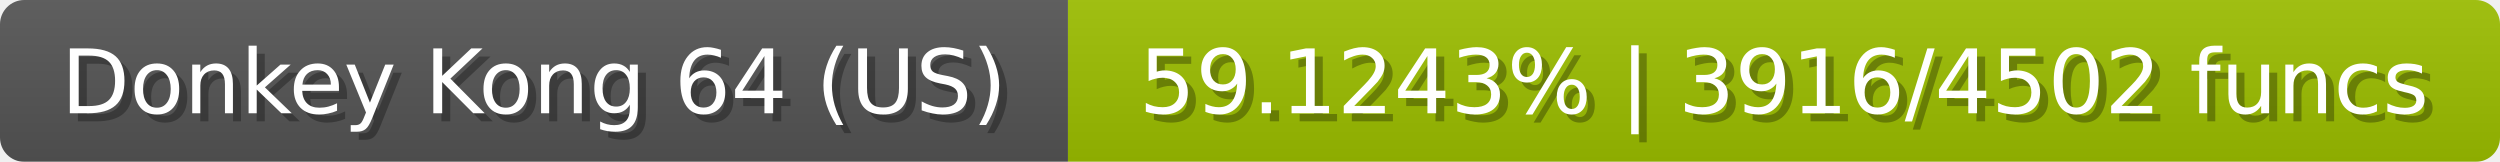
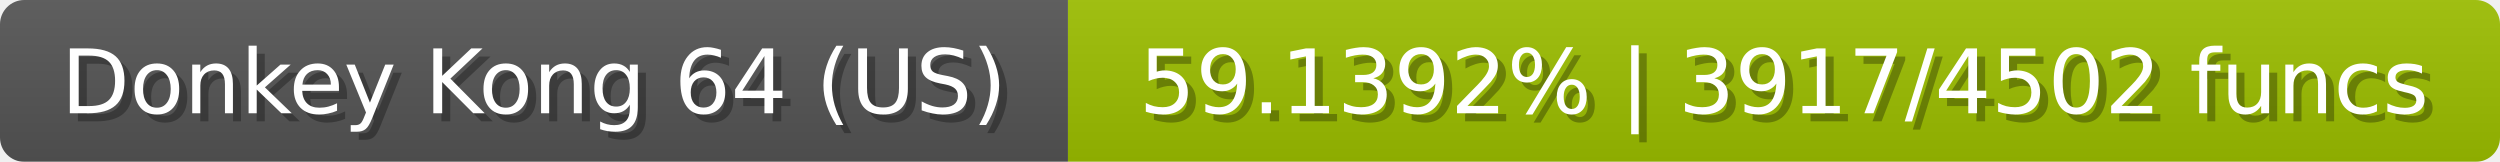
<svg xmlns="http://www.w3.org/2000/svg" width="309" height="20">
  <linearGradient id="b" x2="0" y2="100%">
    <stop offset="0" stop-color="#bbb" stop-opacity=".1" />
    <stop offset="1" stop-opacity=".1" />
  </linearGradient>
  <mask id="anybadge_23">
    <rect width="309" height="20" rx="3" fill="#fff" />
  </mask>
  <g mask="url(#anybadge_23)">
    <path fill="#555" d="M0 0h132v20H0z" />
    <path fill="#9dc000" d="M132 0h177v20H132z" />
    <path fill="url(#b)" d="M0 0h309v20H0z" />
  </g>
  <g fill="#fff" text-anchor="middle" font-family="DejaVu Sans,Verdana,Geneva,sans-serif" font-size="11">
    <text x="67.0" y="15" fill="#010101" fill-opacity=".3">Donkey Kong 64 (US)</text>
    <text x="66.0" y="14">Donkey Kong 64 (US)</text>
  </g>
  <g fill="#fff" text-anchor="middle" font-family="DejaVu Sans,Verdana,Geneva,sans-serif" font-size="11">
-     <text x="221.5" y="15" fill="#010101" fill-opacity=".3">59.1243% | 3916/4502 funcs</text>
-     <text x="220.5" y="14">59.1243% | 3916/4502 funcs</text>
+     <text x="221.5" y="15" fill="#010101" fill-opacity=".3">59.1392% | 3917/4502 funcs</text>
+     <text x="220.5" y="14">59.1392% | 3917/4502 funcs</text>
  </g>
</svg>
